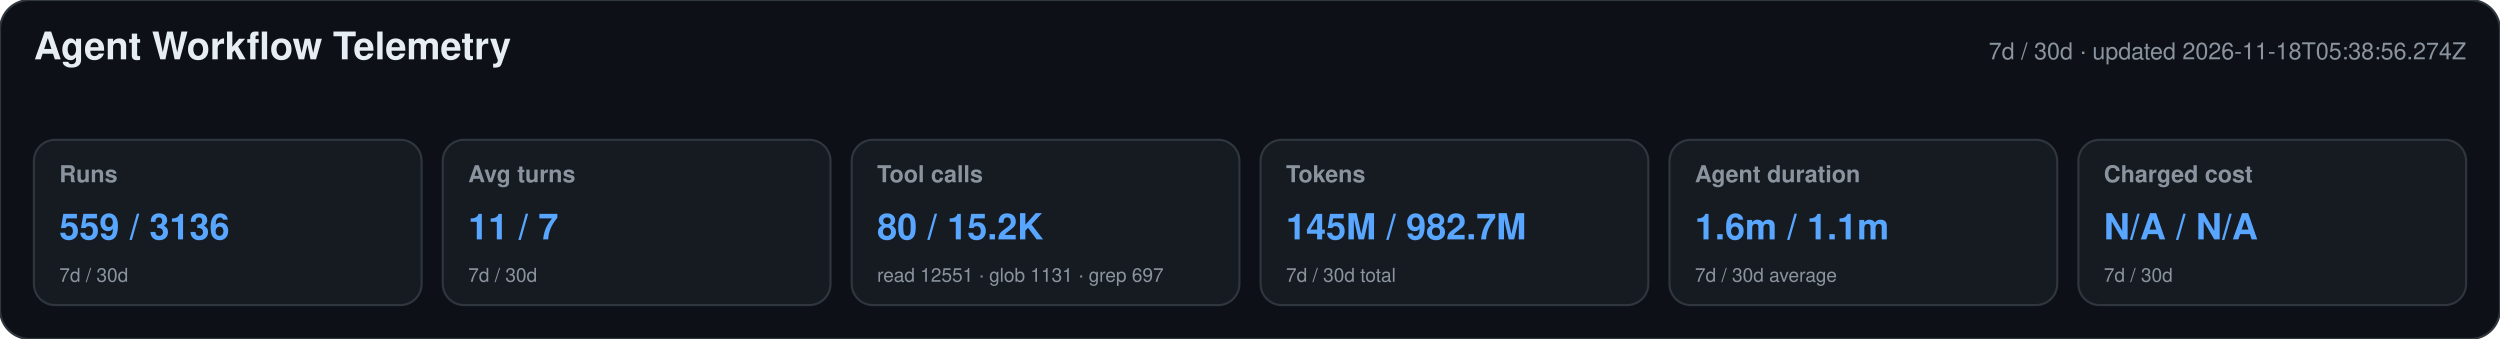
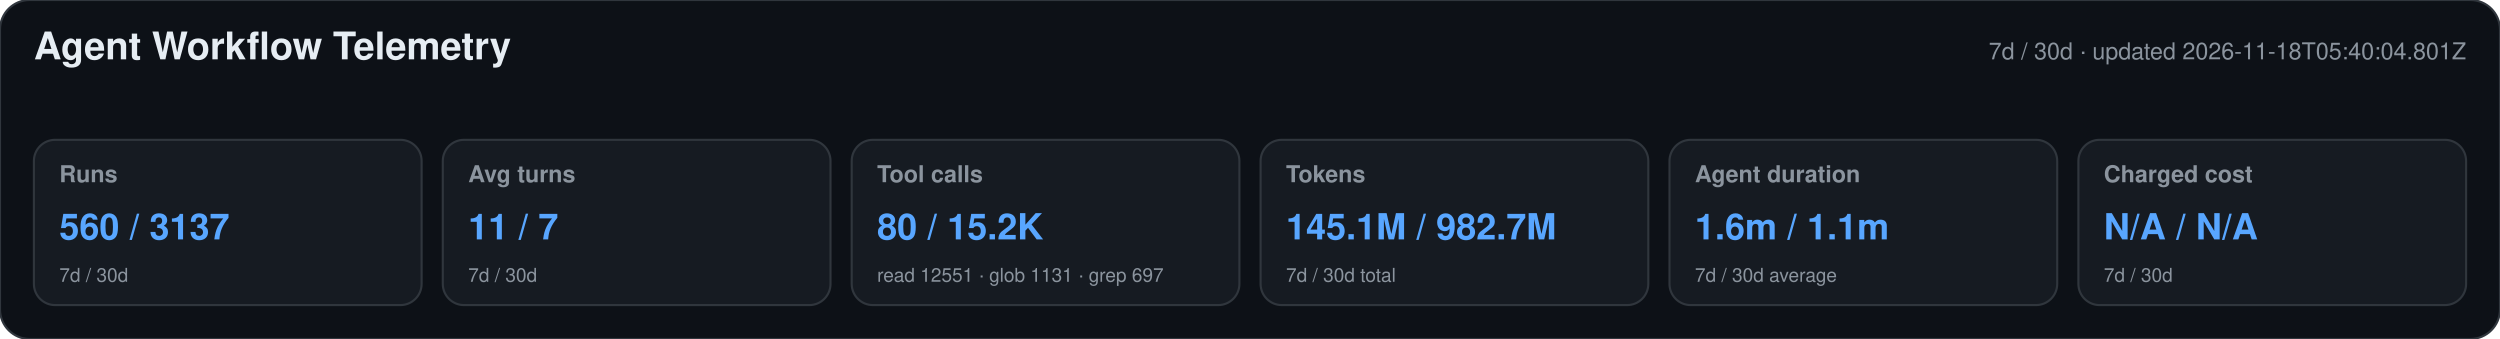
<svg xmlns="http://www.w3.org/2000/svg" width="1180" height="160" viewBox="0 0 1180 160" role="img" aria-labelledby="title desc">
  <style>text{font-family:-apple-system,BlinkMacSystemFont,"Segoe UI",Helvetica,Arial,sans-serif}.heading{font-size:18px;font-weight:650;fill:#e6edf3}.meta,.label,.secondary{fill:#8b949e}.meta,.label{font-size:11px}.label{font-weight:600}.primary{font-size:17px;font-weight:700;fill:#58a6ff}.secondary{font-size:9px}</style>
  <rect width="1180" height="160" rx="14" fill="#0d1117" stroke="#30363d" />
  <text x="16" y="28" class="heading">Agent Workflow Telemetry</text>
-   <text x="1164" y="28" text-anchor="end" class="meta">7d / 30d · updated 2026-11-18T05:38:56.274Z</text>
+   <text x="1164" y="28" text-anchor="end" class="meta">7d / 30d · updated 2026-11-18T05:40:04.801Z</text>
  <g>
    <rect x="16" y="66" width="183" height="78" rx="10" fill="#161b22" stroke="#30363d" />
    <text x="28" y="86" class="label">Runs</text>
-     <text x="28" y="113" class="primary">559 / 3136</text>
+     <text x="28" y="113" class="primary">560 / 3137</text>
    <text x="28" y="133" class="secondary">7d / 30d</text>
  </g>
  <g>
    <rect x="209" y="66" width="183" height="78" rx="10" fill="#161b22" stroke="#30363d" />
    <text x="221" y="86" class="label">Avg turns</text>
    <text x="221" y="113" class="primary">11 / 7</text>
    <text x="221" y="133" class="secondary">7d / 30d</text>
  </g>
  <g>
    <rect x="402" y="66" width="183" height="78" rx="10" fill="#161b22" stroke="#30363d" />
    <text x="414" y="86" class="label">Tool calls</text>
    <text x="414" y="113" class="primary">80 / 15.2K</text>
    <text x="414" y="133" class="secondary">read 12551 · glob 1131 · grep 697</text>
  </g>
  <g>
    <rect x="595" y="66" width="183" height="78" rx="10" fill="#161b22" stroke="#30363d" />
    <text x="607" y="86" class="label">Tokens</text>
-     <text x="607" y="113" class="primary">145M / 982.7M</text>
+     <text x="607" y="113" class="primary">145.1M / 982.7M</text>
    <text x="607" y="133" class="secondary">7d / 30d total</text>
  </g>
  <g>
    <rect x="788" y="66" width="183" height="78" rx="10" fill="#161b22" stroke="#30363d" />
    <text x="800" y="86" class="label">Agent duration</text>
    <text x="800" y="113" class="primary">1.6m / 1.1m</text>
    <text x="800" y="133" class="secondary">7d / 30d average</text>
  </g>
  <g>
    <rect x="981" y="66" width="183" height="78" rx="10" fill="#161b22" stroke="#30363d" />
    <text x="993" y="86" class="label">Charged cost</text>
    <text x="993" y="113" class="primary">N/A / N/A</text>
    <text x="993" y="133" class="secondary">7d / 30d</text>
  </g>
</svg>
